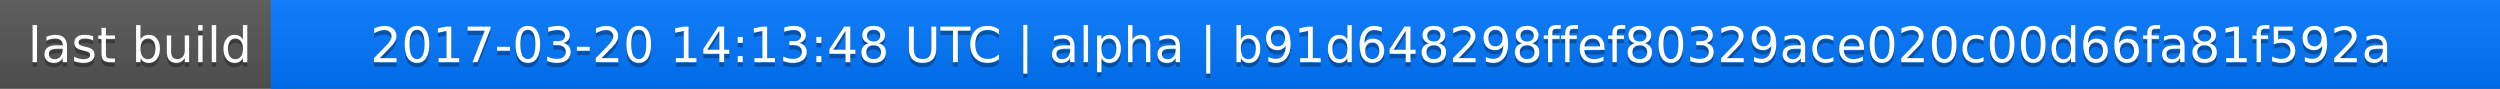
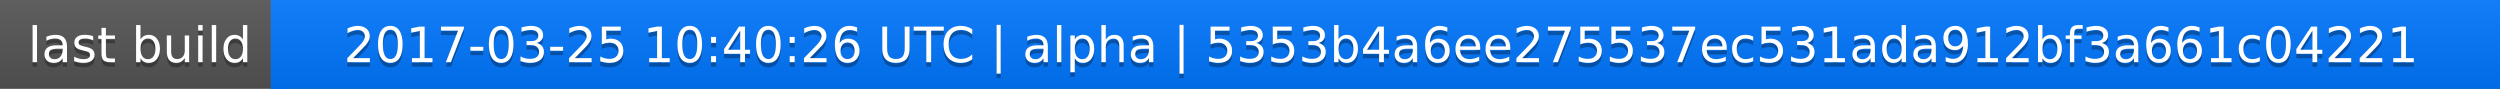
<svg xmlns="http://www.w3.org/2000/svg" width="563" height="20">
  <linearGradient id="a" x2="0" y2="100%">
    <stop offset="0" stop-color="#bbb" stop-opacity=".1" />
    <stop offset="1" stop-opacity=".1" />
  </linearGradient>
  <rect rx="0" width="563" height="20" fill="#555" />
  <rect rx="0" x="61" width="502" height="20" fill="#07f" />
  <path fill="#07f" d="M61 0h4v20h-4z" />
  <rect rx="0" width="563" height="20" fill="url(#a)" />
  <g fill="#fff" text-anchor="middle" font-family="DejaVu Sans,Verdana,Geneva,sans-serif" font-size="11">
    <text x="31.5" y="15" fill="#010101" fill-opacity=".3">last build</text>
    <text x="31.5" y="14">last build</text>
-     <text x="311" y="15" fill="#010101" fill-opacity=".3">2017-03-20 14:13:48 UTC | alpha | b91d648298ffef80329ace020c00d66fa81f592a</text>
-     <text x="311" y="14">2017-03-20 14:13:48 UTC | alpha | b91d648298ffef80329ace020c00d66fa81f592a</text>
+     <text x="311" y="15" fill="#010101" fill-opacity=".3">2017-03-25 10:40:26 UTC | alpha | 5353b4a6ee275537ec531ada912bf3a661c04221</text>
+     <text x="311" y="14">2017-03-25 10:40:26 UTC | alpha | 5353b4a6ee275537ec531ada912bf3a661c04221</text>
  </g>
</svg>
